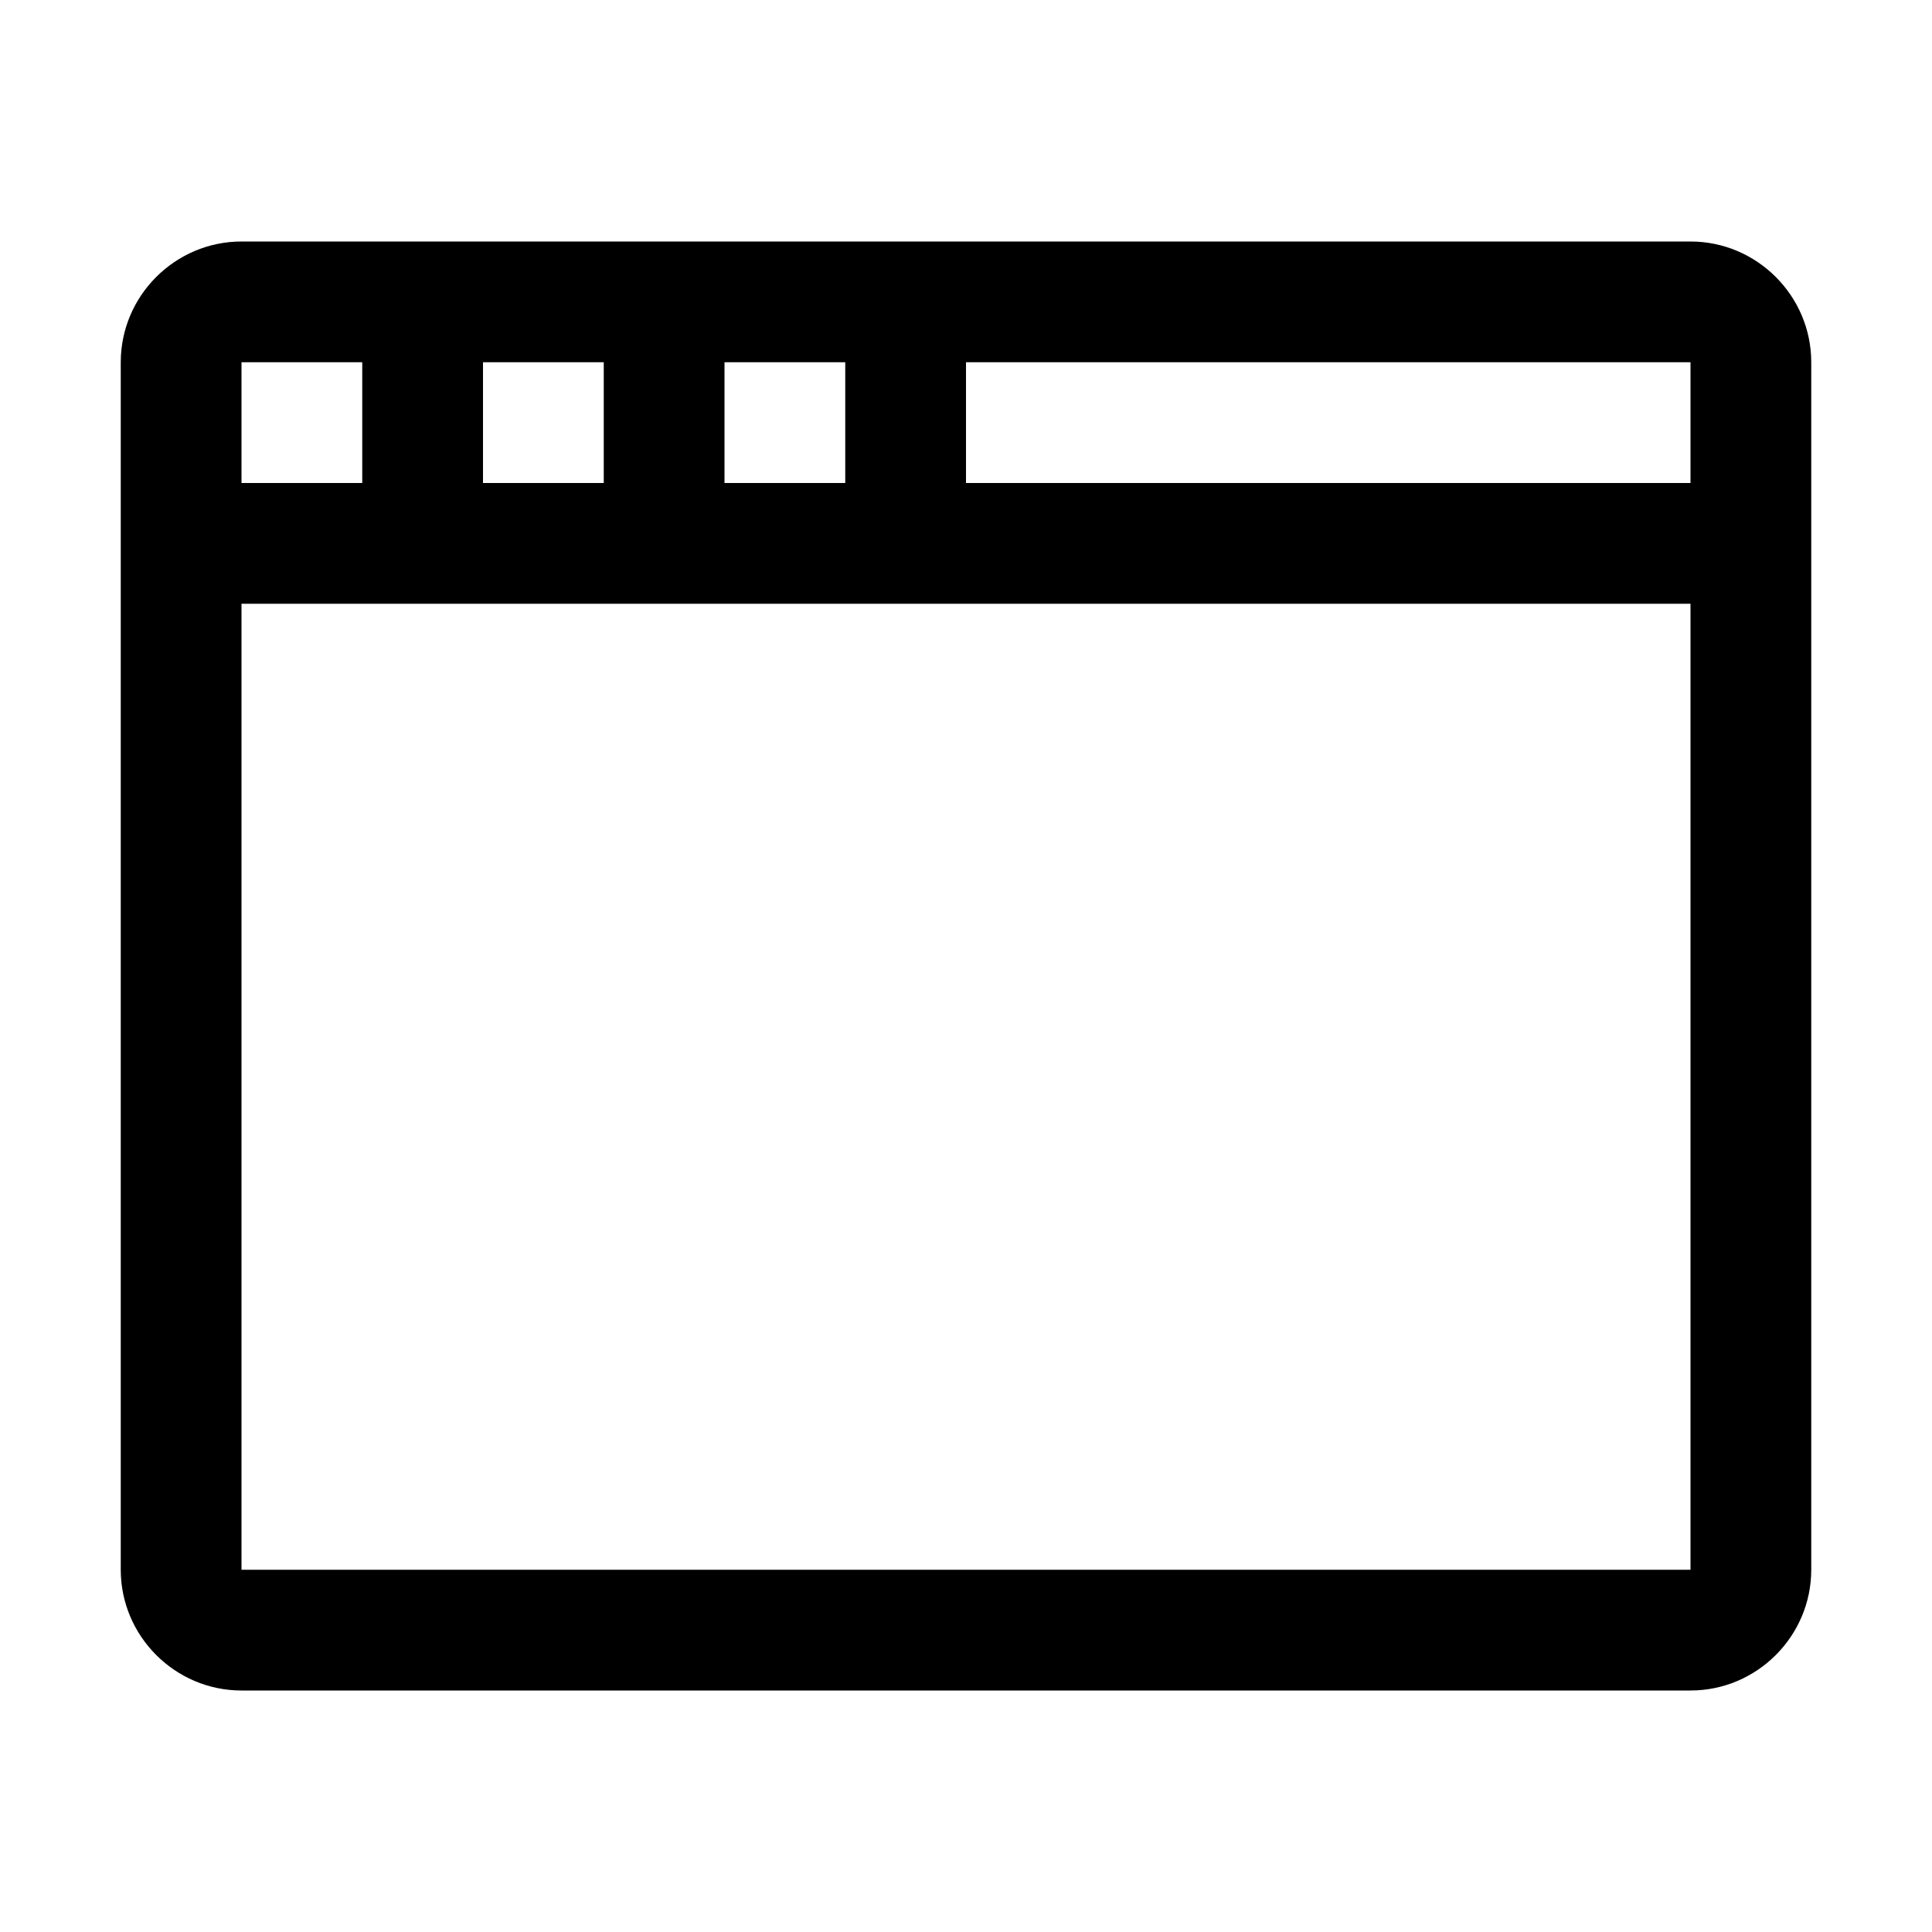
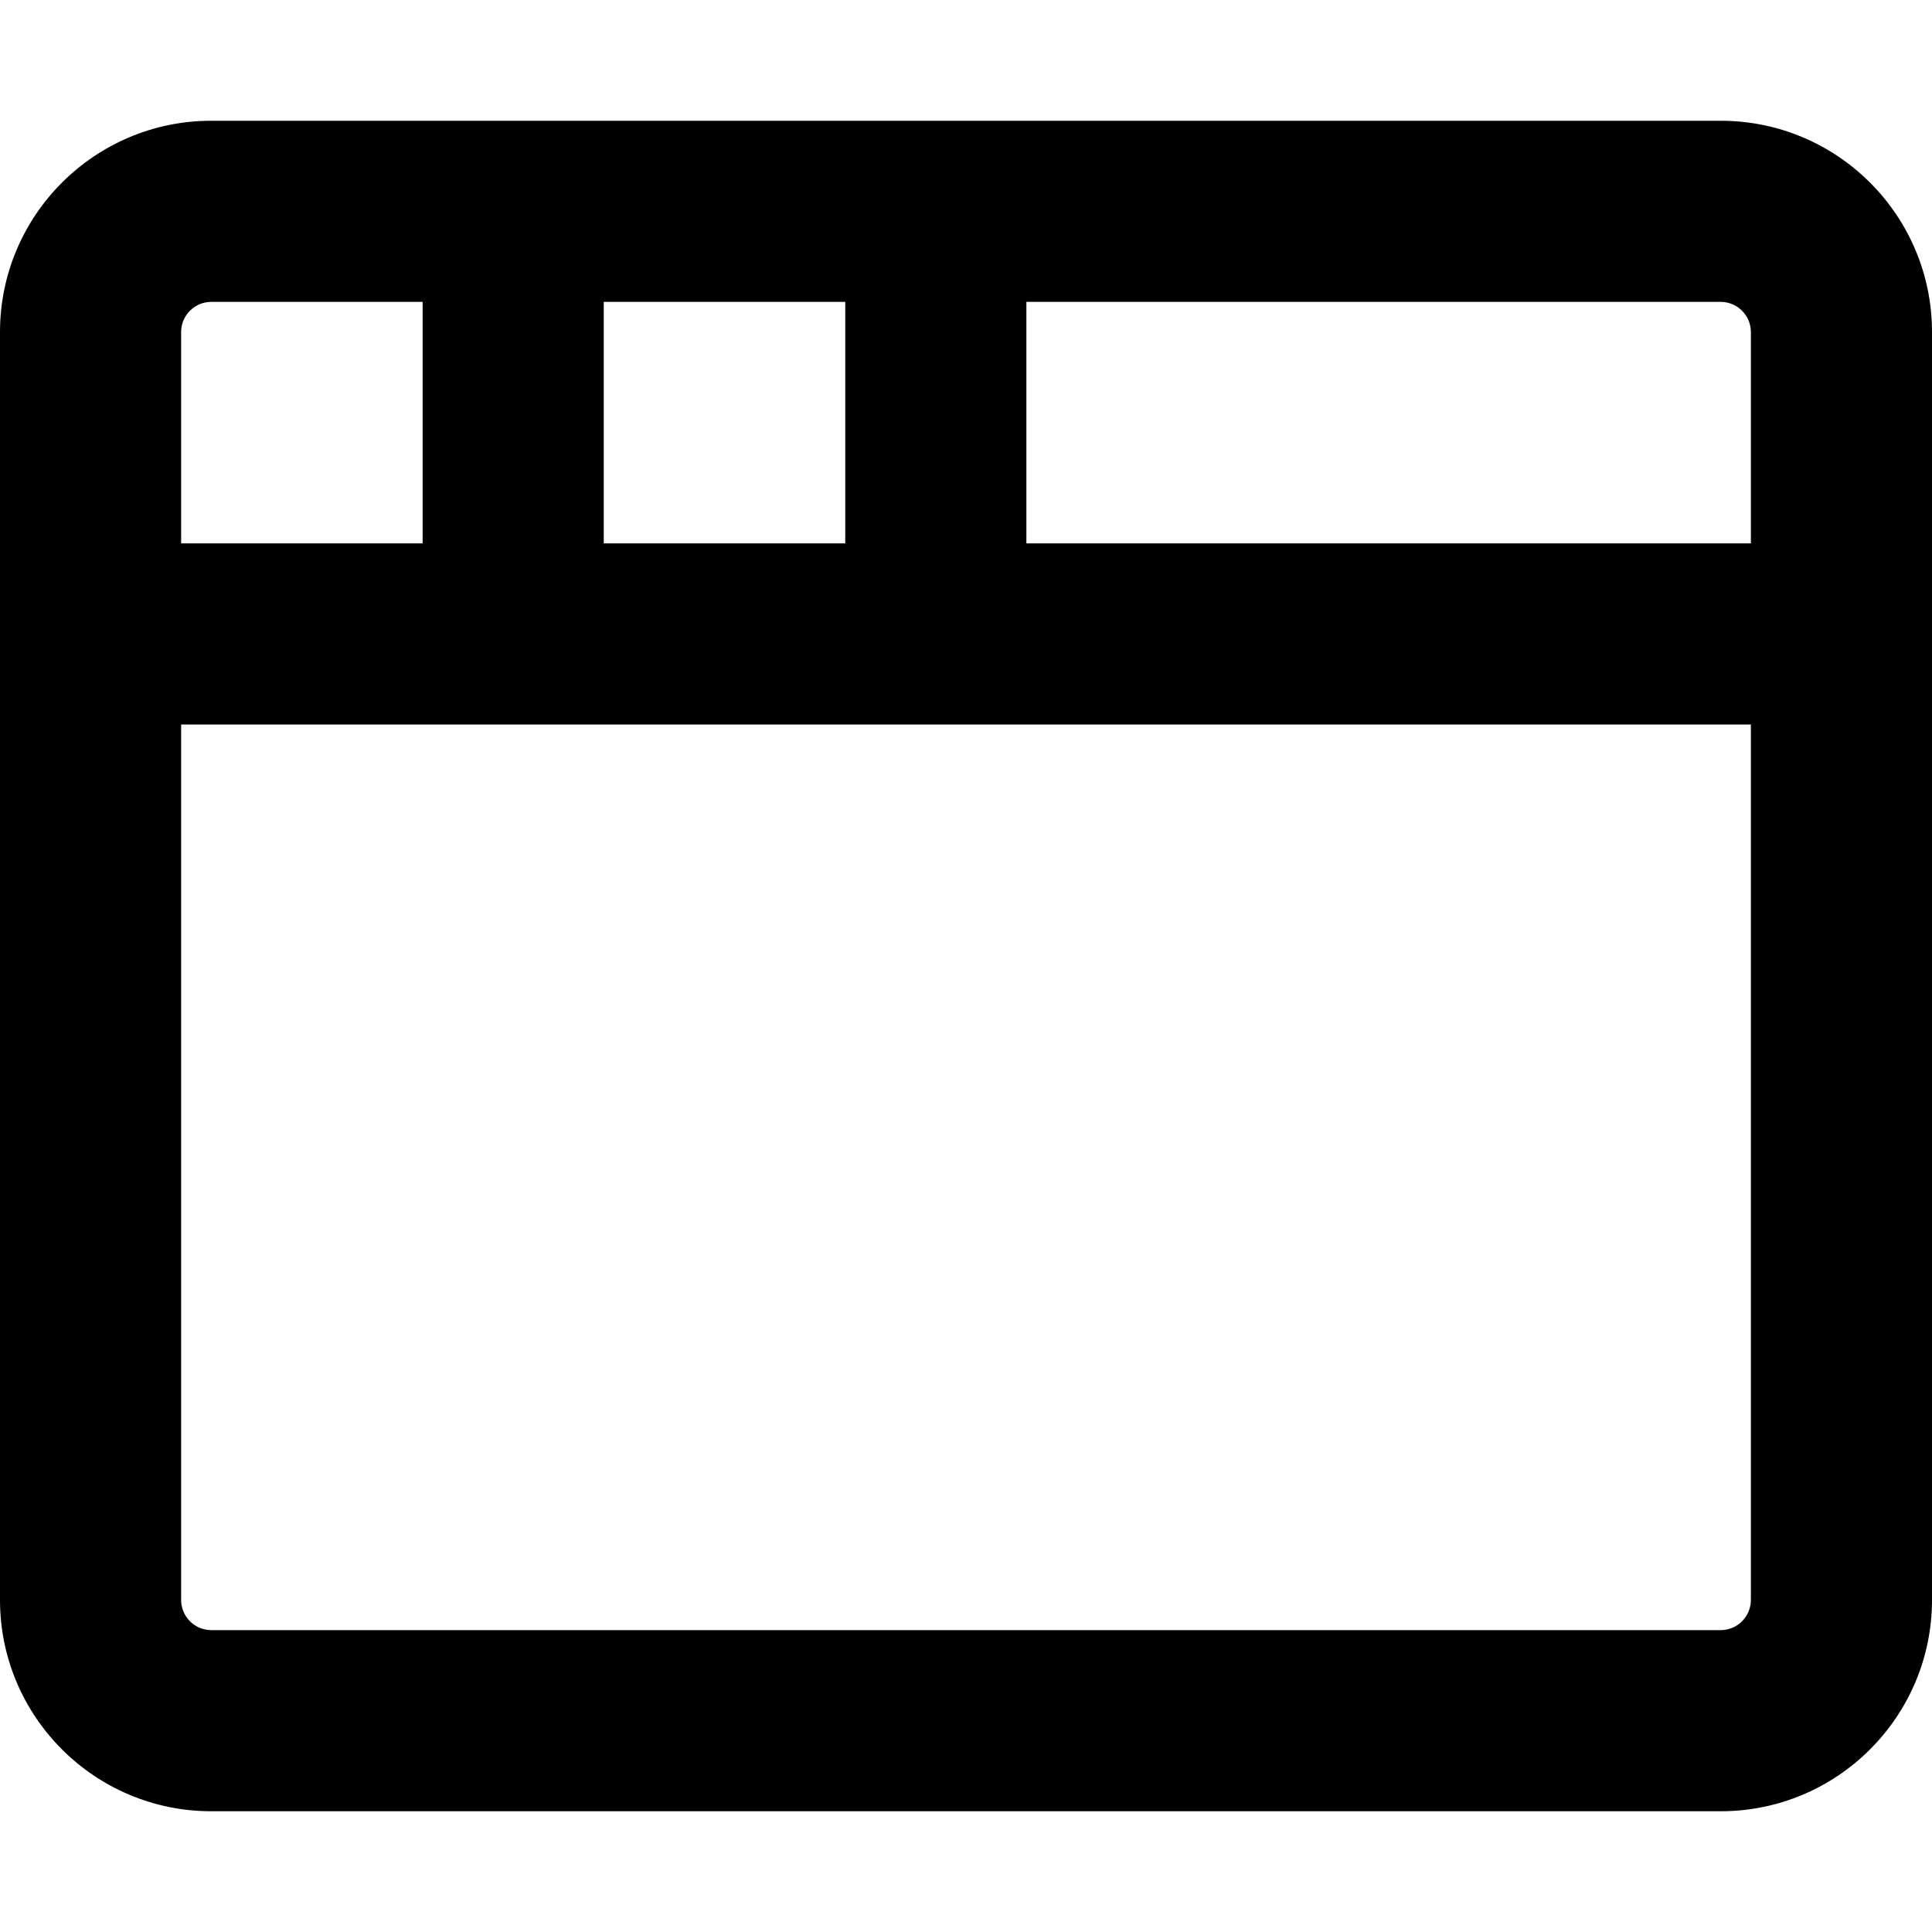
- <svg xmlns="http://www.w3.org/2000/svg" width="16" height="16" viewBox="0 0 16 16">
-   <path fill-rule="evenodd" d="M6 3h1v1H6V3zM4 3h1v1H4V3zM2 3h1v1H2V3zm12 10H2V5h12v8zm0-9H8V3h6v1zm1-1c0-.55-.45-1-1-1H2c-.55 0-1 .45-1 1v10c0 .55.45 1 1 1h12c.55 0 1-.45 1-1V3z" />
+ <svg xmlns="http://www.w3.org/2000/svg" width="16" height="16" viewBox="0 0 16 16" fill="none">
+   <path fill-rule="evenodd" clip-rule="evenodd" d="M0 2.75C0 1.784 0.784 1 1.75 1H14.25C15.216 1 16 1.784 16 2.75V13.25C16 14.216 15.216 15 14.25 15H1.75C0.784 15 0 14.216 0 13.25V2.75ZM1.75 2.5C1.612 2.5 1.5 2.612 1.5 2.75V4.5H3.5V2.5H1.75ZM5 2.5V4.5H7V2.5H5ZM8.5 2.5V4.5H14.5V2.75C14.5 2.612 14.388 2.5 14.25 2.5H8.5ZM14.5 6H1.5V13.25C1.5 13.388 1.612 13.5 1.75 13.5H14.25C14.388 13.5 14.5 13.388 14.5 13.25V6Z" fill="black" />
</svg>
